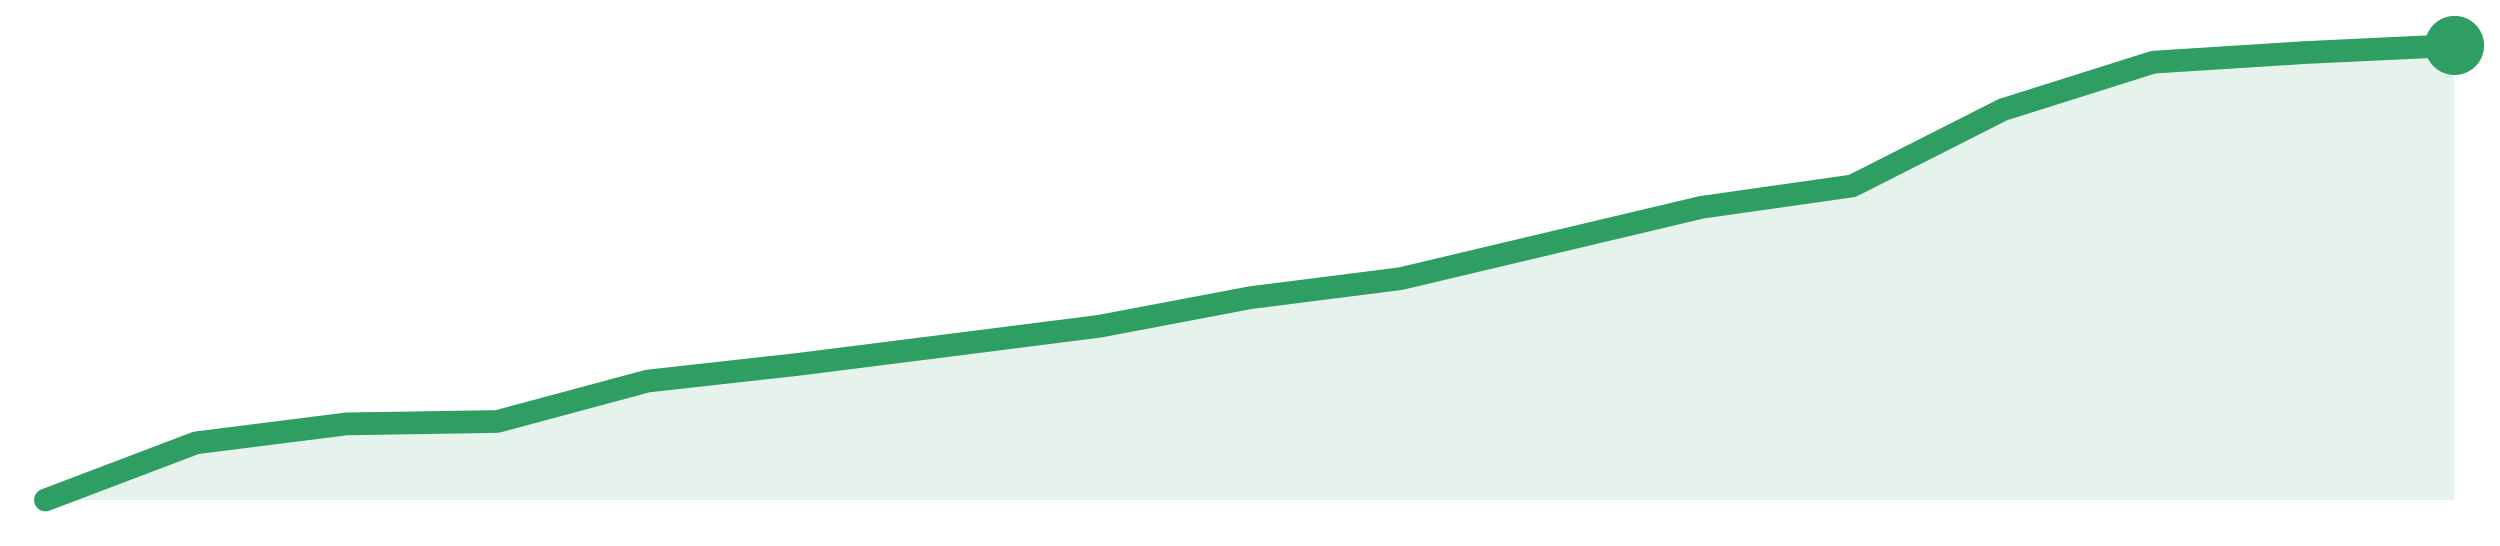
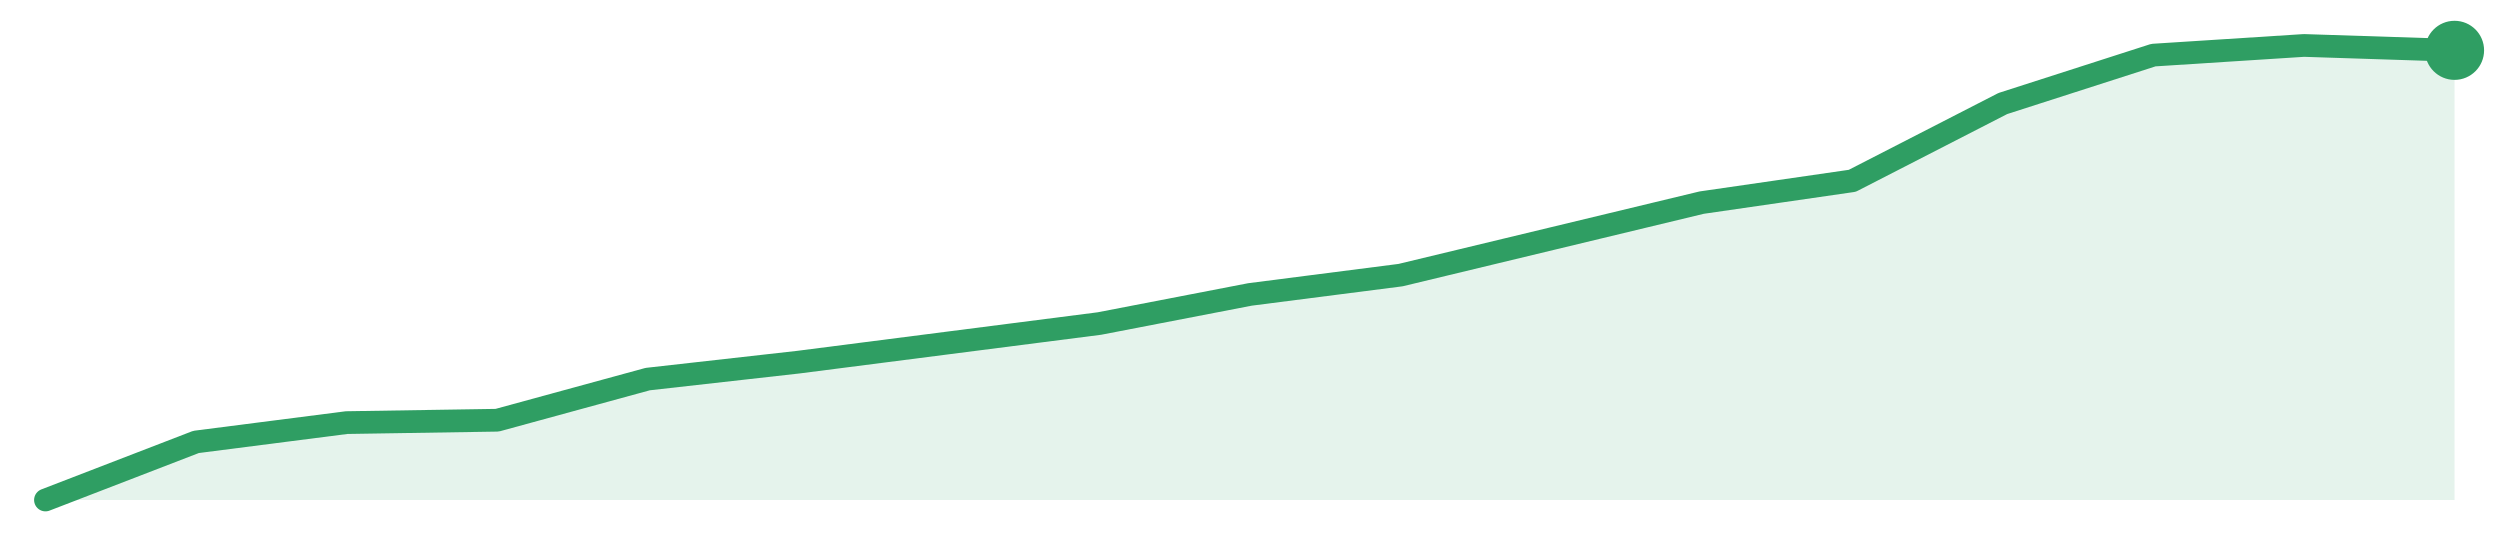
<svg xmlns="http://www.w3.org/2000/svg" width="220" height="48" viewBox="0 0 220 48" role="img" aria-label="trend">
-   <path d="M4.0,44.0 L4.0,44.0 L17.25,38.97 L30.5,37.3 L43.75,37.09 L57.0,33.53 L70.25,32.06 L83.5,30.39 L96.75,28.71 L110.0,26.2 L123.25,24.52 L136.5,21.38 L149.75,18.24 L163.0,16.36 L176.25,9.65 L189.5,5.47 L202.75,4.63 L216.0,4.0 L216.0,44.0 Z" fill="#2f9e631f" />
-   <path d="M4.0,44.0 L17.25,38.97 L30.5,37.3 L43.75,37.09 L57.0,33.53 L70.25,32.06 L83.5,30.39 L96.75,28.71 L110.0,26.2 L123.25,24.52 L136.5,21.38 L149.75,18.24 L163.0,16.36 L176.25,9.65 L189.5,5.47 L202.75,4.63 L216.0,4.0" fill="none" stroke="#2f9e63" stroke-width="2" stroke-linejoin="round" stroke-linecap="round" />
-   <circle cx="216.0" cy="4.0" r="2.6" fill="#2f9e63" />
+   <path d="M4.0,44.0 L4.0,44.0 L17.25,38.89 L30.5,37.19 L43.75,36.98 L57.0,33.36 L70.25,31.87 L83.5,30.17 L96.75,28.47 L110.0,25.91 L123.25,24.21 L136.5,21.02 L149.75,17.83 L163.0,15.91 L176.25,9.11 L189.5,4.85 L202.75,4.0 L216.0,4.43 L216.0,44.0 Z" fill="#2f9e631f" />
+   <path d="M4.0,44.0 L17.25,38.89 L30.5,37.19 L43.75,36.98 L57.0,33.36 L70.25,31.87 L83.5,30.17 L96.75,28.47 L110.0,25.91 L123.25,24.21 L136.5,21.02 L149.75,17.83 L163.0,15.91 L176.25,9.11 L189.5,4.85 L202.75,4.0 L216.0,4.43" fill="none" stroke="#2f9e63" stroke-width="2" stroke-linejoin="round" stroke-linecap="round" />
+   <circle cx="216.0" cy="4.43" r="2.6" fill="#2f9e63" />
</svg>
